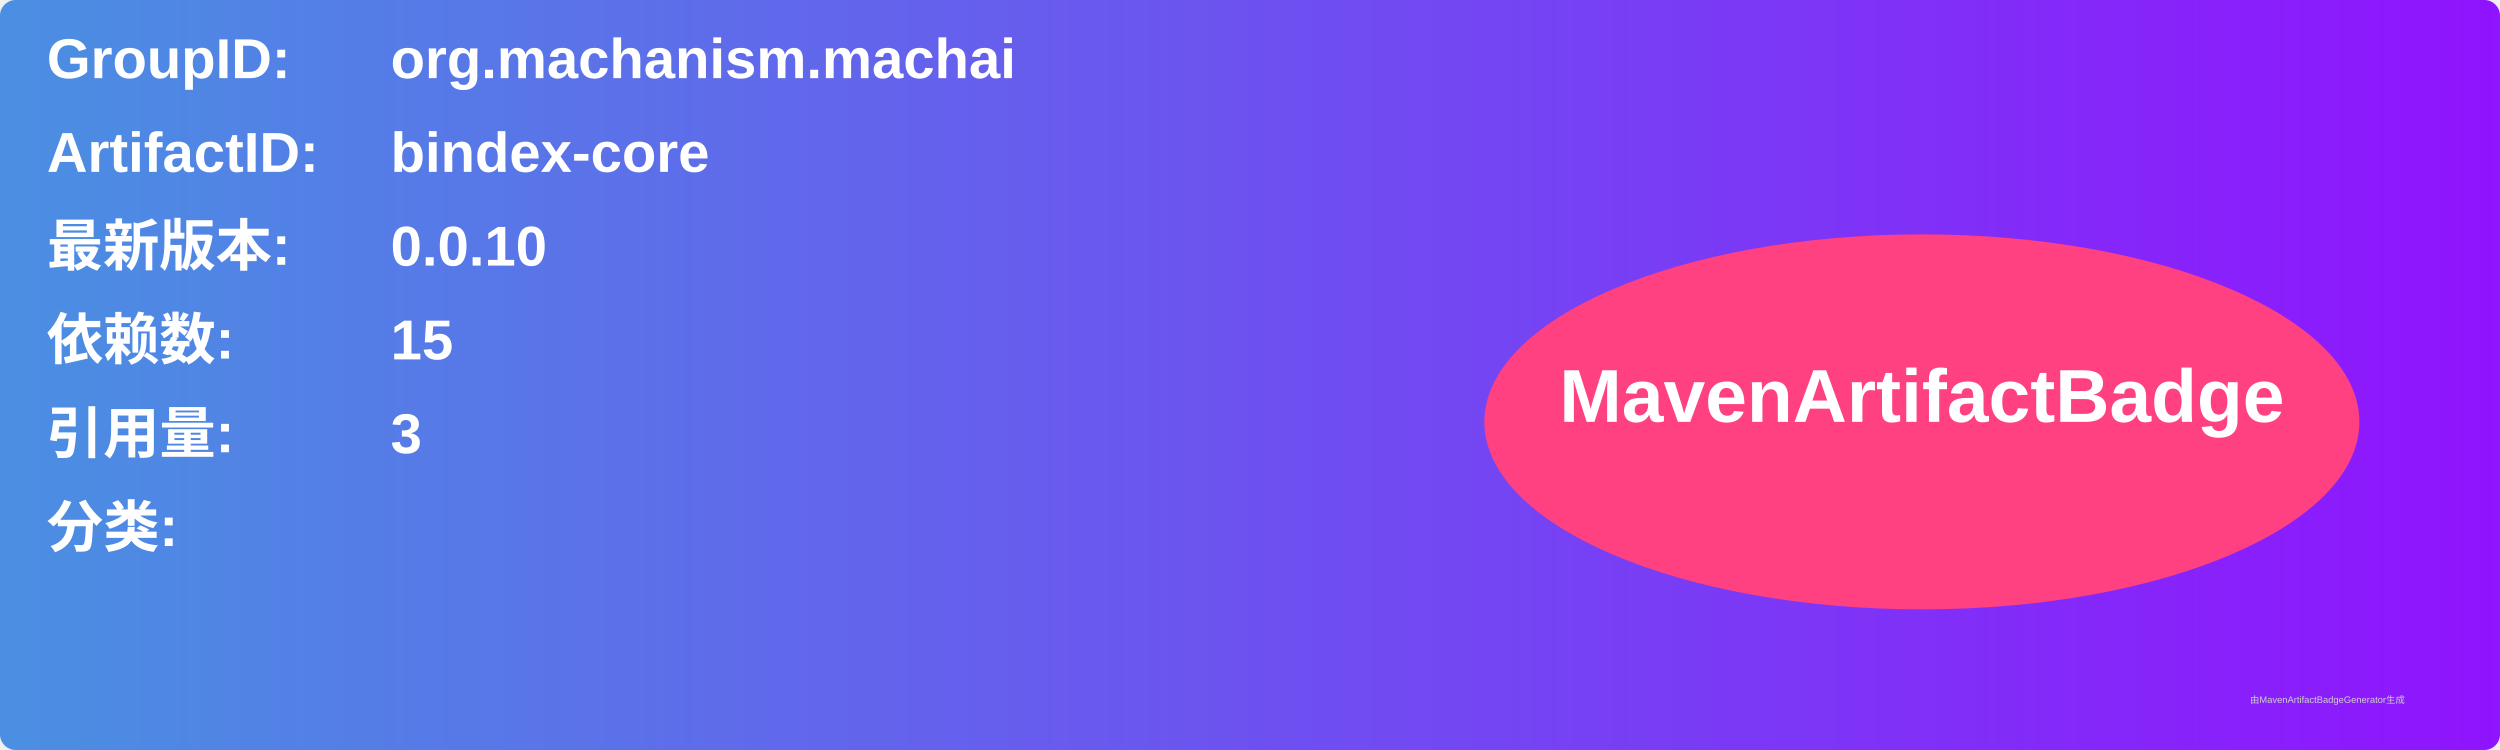
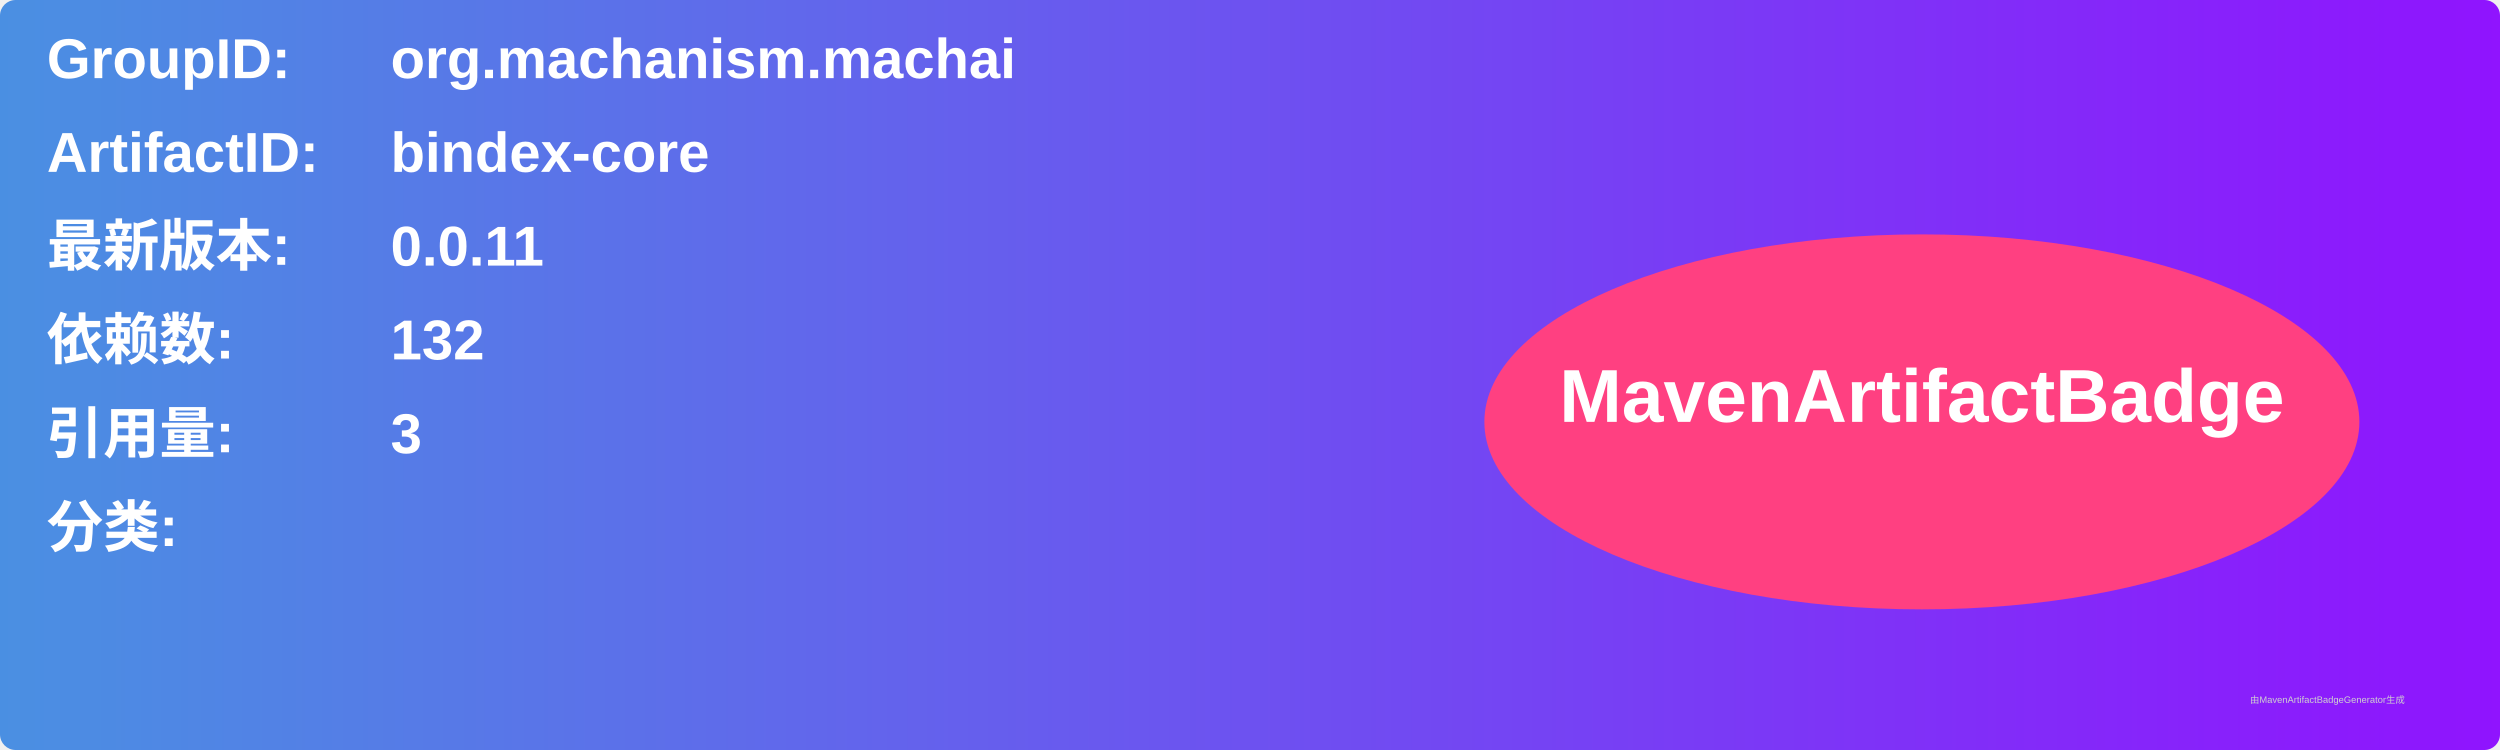
<svg xmlns="http://www.w3.org/2000/svg" width="800" height="240" viewBox="0 0 800 240">
  <linearGradient id="grad" x1="0%" y1="0%" x2="100%" y2="0%">
    <stop offset="0%" stop-color="#4a90e2" />
    <stop offset="100%" stop-color="#9013fe" />
  </linearGradient>
  <rect width="100%" height="100%" rx="5" ry="5" fill="url(#grad)" />
  <g transform="translate(15, 15)">
    <text x="0" y="10" font-family="Arial" font-size="18" fill="white" font-weight="bold" width="260">GroupID:</text>
    <text x="110" y="10" font-family="Arial" font-size="18" fill="white" font-weight="bold" width="460">org.machanism.machai</text>
    <text x="0" y="40" font-family="Arial" font-size="18" fill="white" font-weight="bold" width="260">ArtifactID:</text>
    <text x="110" y="40" font-family="Arial" font-size="18" fill="white" font-weight="bold" width="460">bindex-core</text>
    <text x="0" y="70" font-family="Arial" font-size="18" fill="white" font-weight="bold">最新版本:</text>
    <text x="110" y="70" font-family="Arial" font-size="18" fill="white" font-weight="bold">
-       <tspan font-weight="bold">0.0.10</tspan>
+       <tspan font-weight="bold">0.0.11</tspan>
    </text>
    <text x="0" y="100" font-family="Arial" font-size="18" fill="white" font-weight="bold">依赖数: </text>
    <text x="110" y="100" font-family="Arial" font-size="18" fill="white">
-       <tspan font-weight="bold">15</tspan>
+       <tspan font-weight="bold">132</tspan>
    </text>
    <text x="0" y="130" font-family="Arial" font-size="18" fill="white" font-weight="bold">引用量: </text>
    <text x="110" y="130" font-family="Arial" font-size="18" fill="white">
      <tspan font-weight="bold">3</tspan>
    </text>
    <text x="0" y="160" font-family="Arial" font-size="18" fill="white" font-weight="bold">分类:</text>
    <text x="10" y="190" font-family="Arial" font-size="10" fill="white">
      <tspan font-weight="bold" />
    </text>
    <ellipse cx="600" cy="120" rx="140" ry="60" fill="#ff4081" />
    <text x="600" y="120" text-anchor="middle" font-family="Arial" font-size="24" fill="white" font-weight="bold">MavenArtifactBadge</text>
  </g>
  <text x="720" y="225" font-family="Arial" font-size="3" fill="#d0d0d0">由MavenArtifactBadgeGenerator生成</text>
</svg>
